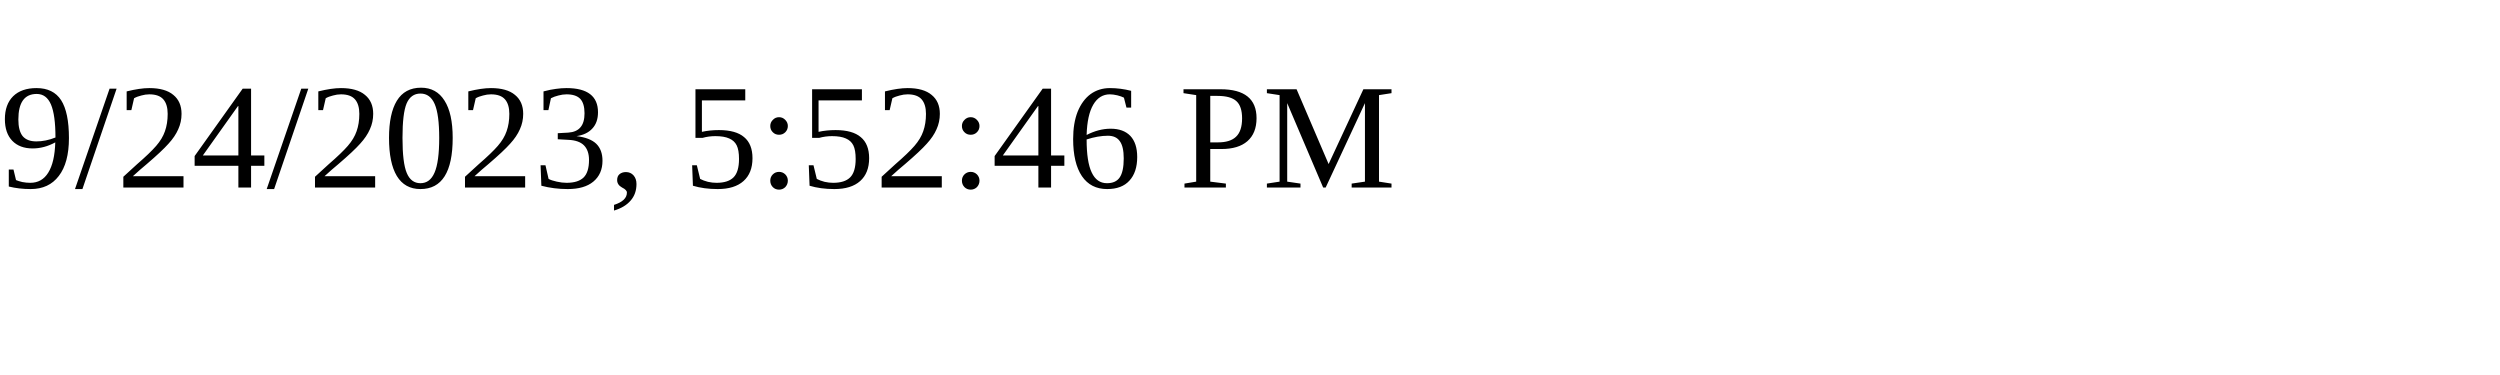
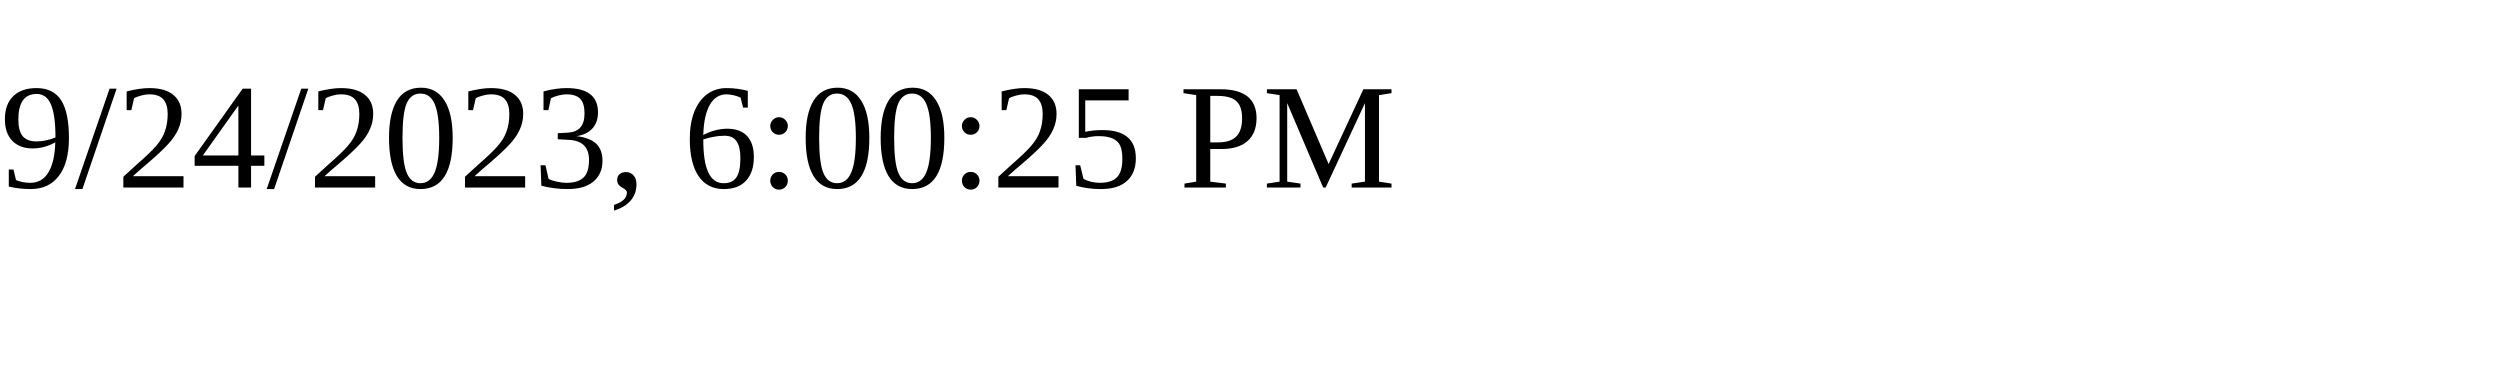
<svg xmlns="http://www.w3.org/2000/svg" height="30" width="200">
-   <text x="0" y="15">9/24/2023, 5:52:46 PM</text>
+   <text x="0" y="15">9/24/2023, 6:00:25 PM</text>
</svg>
